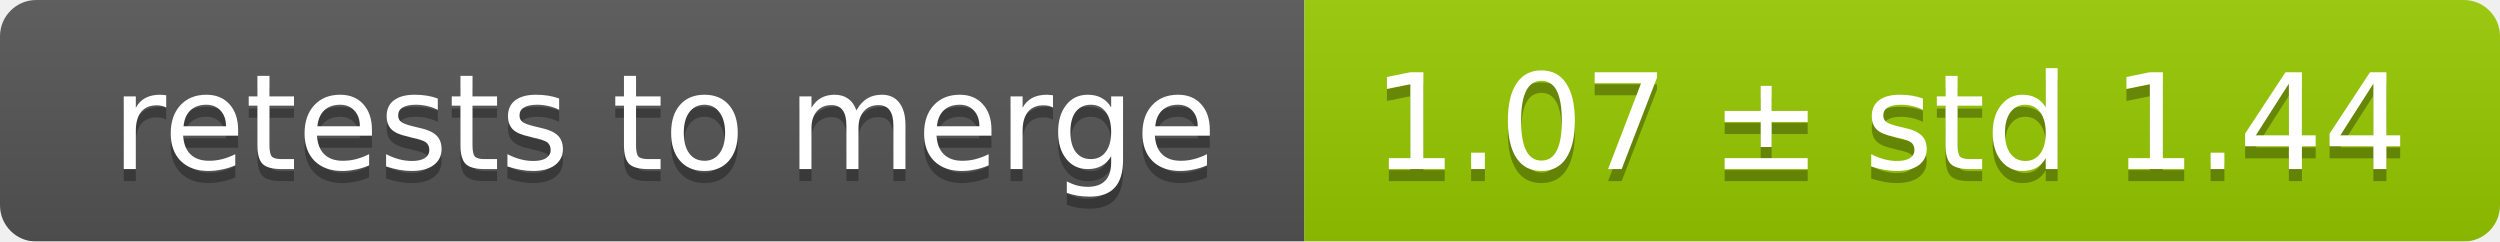
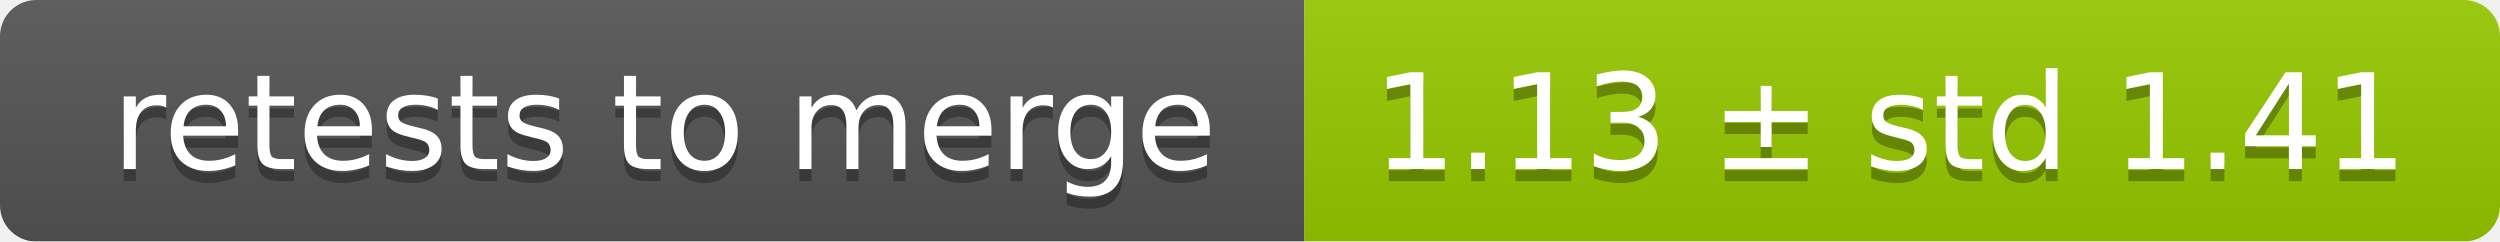
<svg xmlns="http://www.w3.org/2000/svg" width="207" height="20">
  <linearGradient id="smooth" x2="0" y2="100%">
    <stop offset="0" stop-color="#bbb" stop-opacity=".1" />
    <stop offset="1" stop-opacity=".1" />
  </linearGradient>
  <mask id="round">
    <rect width="207" height="20" rx="3" fill="#fff" />
  </mask>
  <g mask="url(#round)">
    <rect width="108" height="20" fill="#555" />
    <rect x="108" width="99" height="20" fill="#97ca00" />
    <rect width="207" height="20" fill="url(#smooth)" />
  </g>
  <g fill="#fff" text-anchor="middle" font-family="DejaVu Sans,Verdana,Geneva,sans-serif" font-size="11">
    <text x="55" y="15" fill="#010101" fill-opacity=".3">retests to merge</text>
    <text x="55" y="14">retests to merge</text>
-     <text x="156.5" y="15" fill="#010101" fill-opacity=".3">1.07 ± std 1.44</text>
-     <text x="156.5" y="14">1.07 ± std 1.44</text>
+     <text x="156.5" y="15" fill="#010101" fill-opacity=".3">1.13 ± std 1.41</text>
+     <text x="156.5" y="14">1.13 ± std 1.41</text>
  </g>
</svg>
